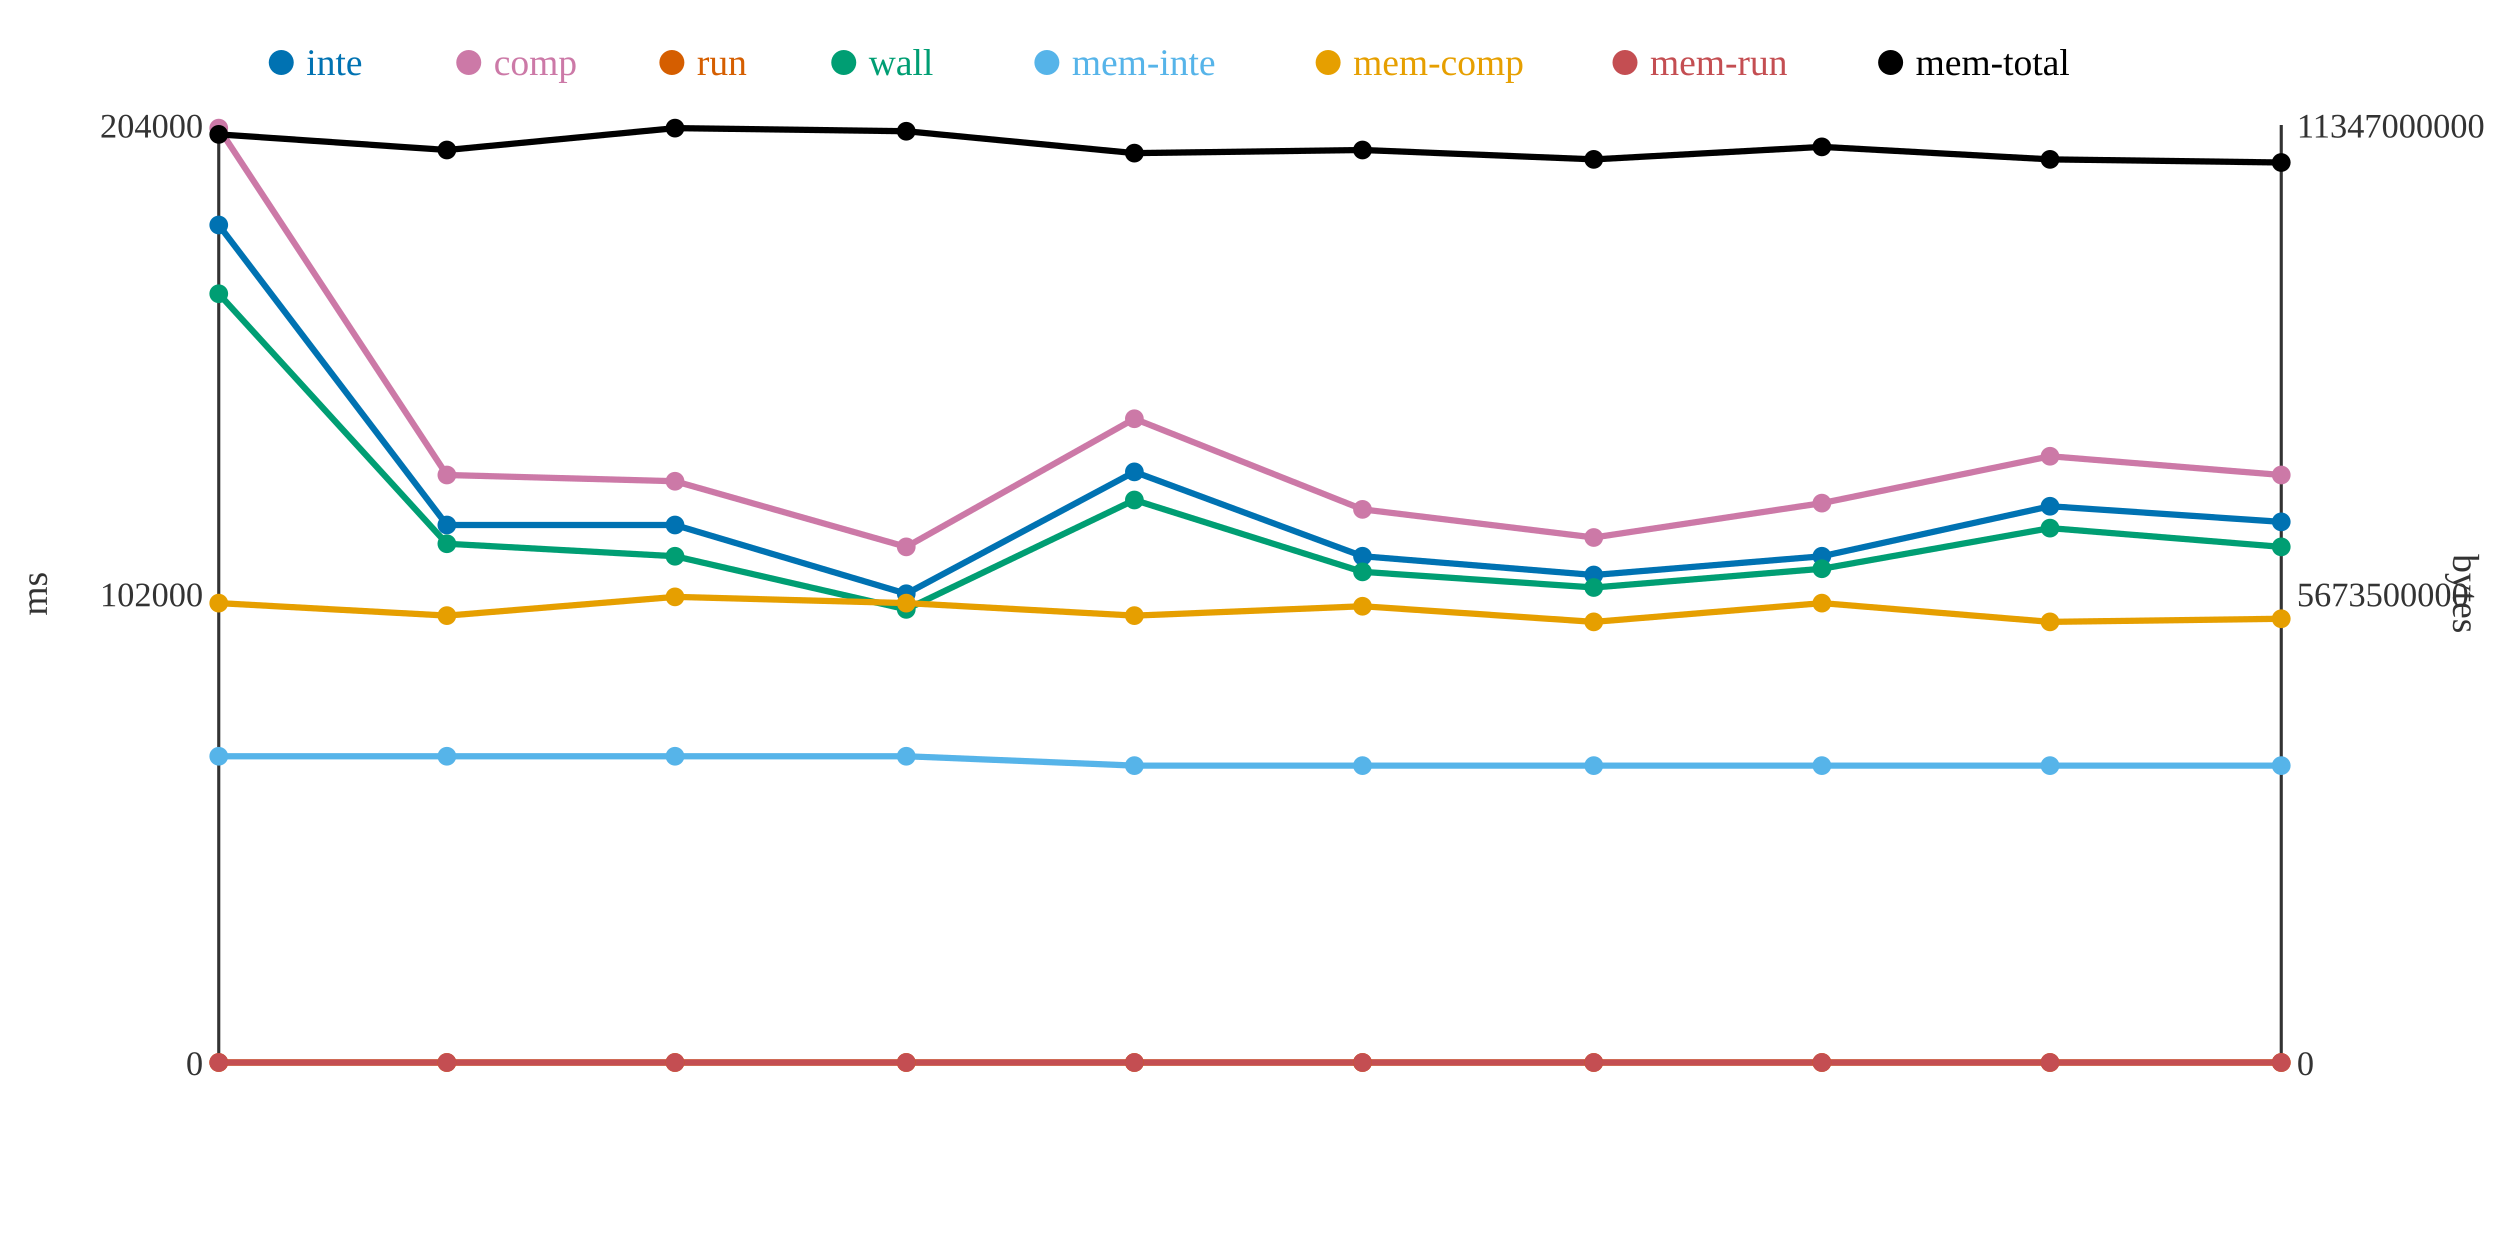
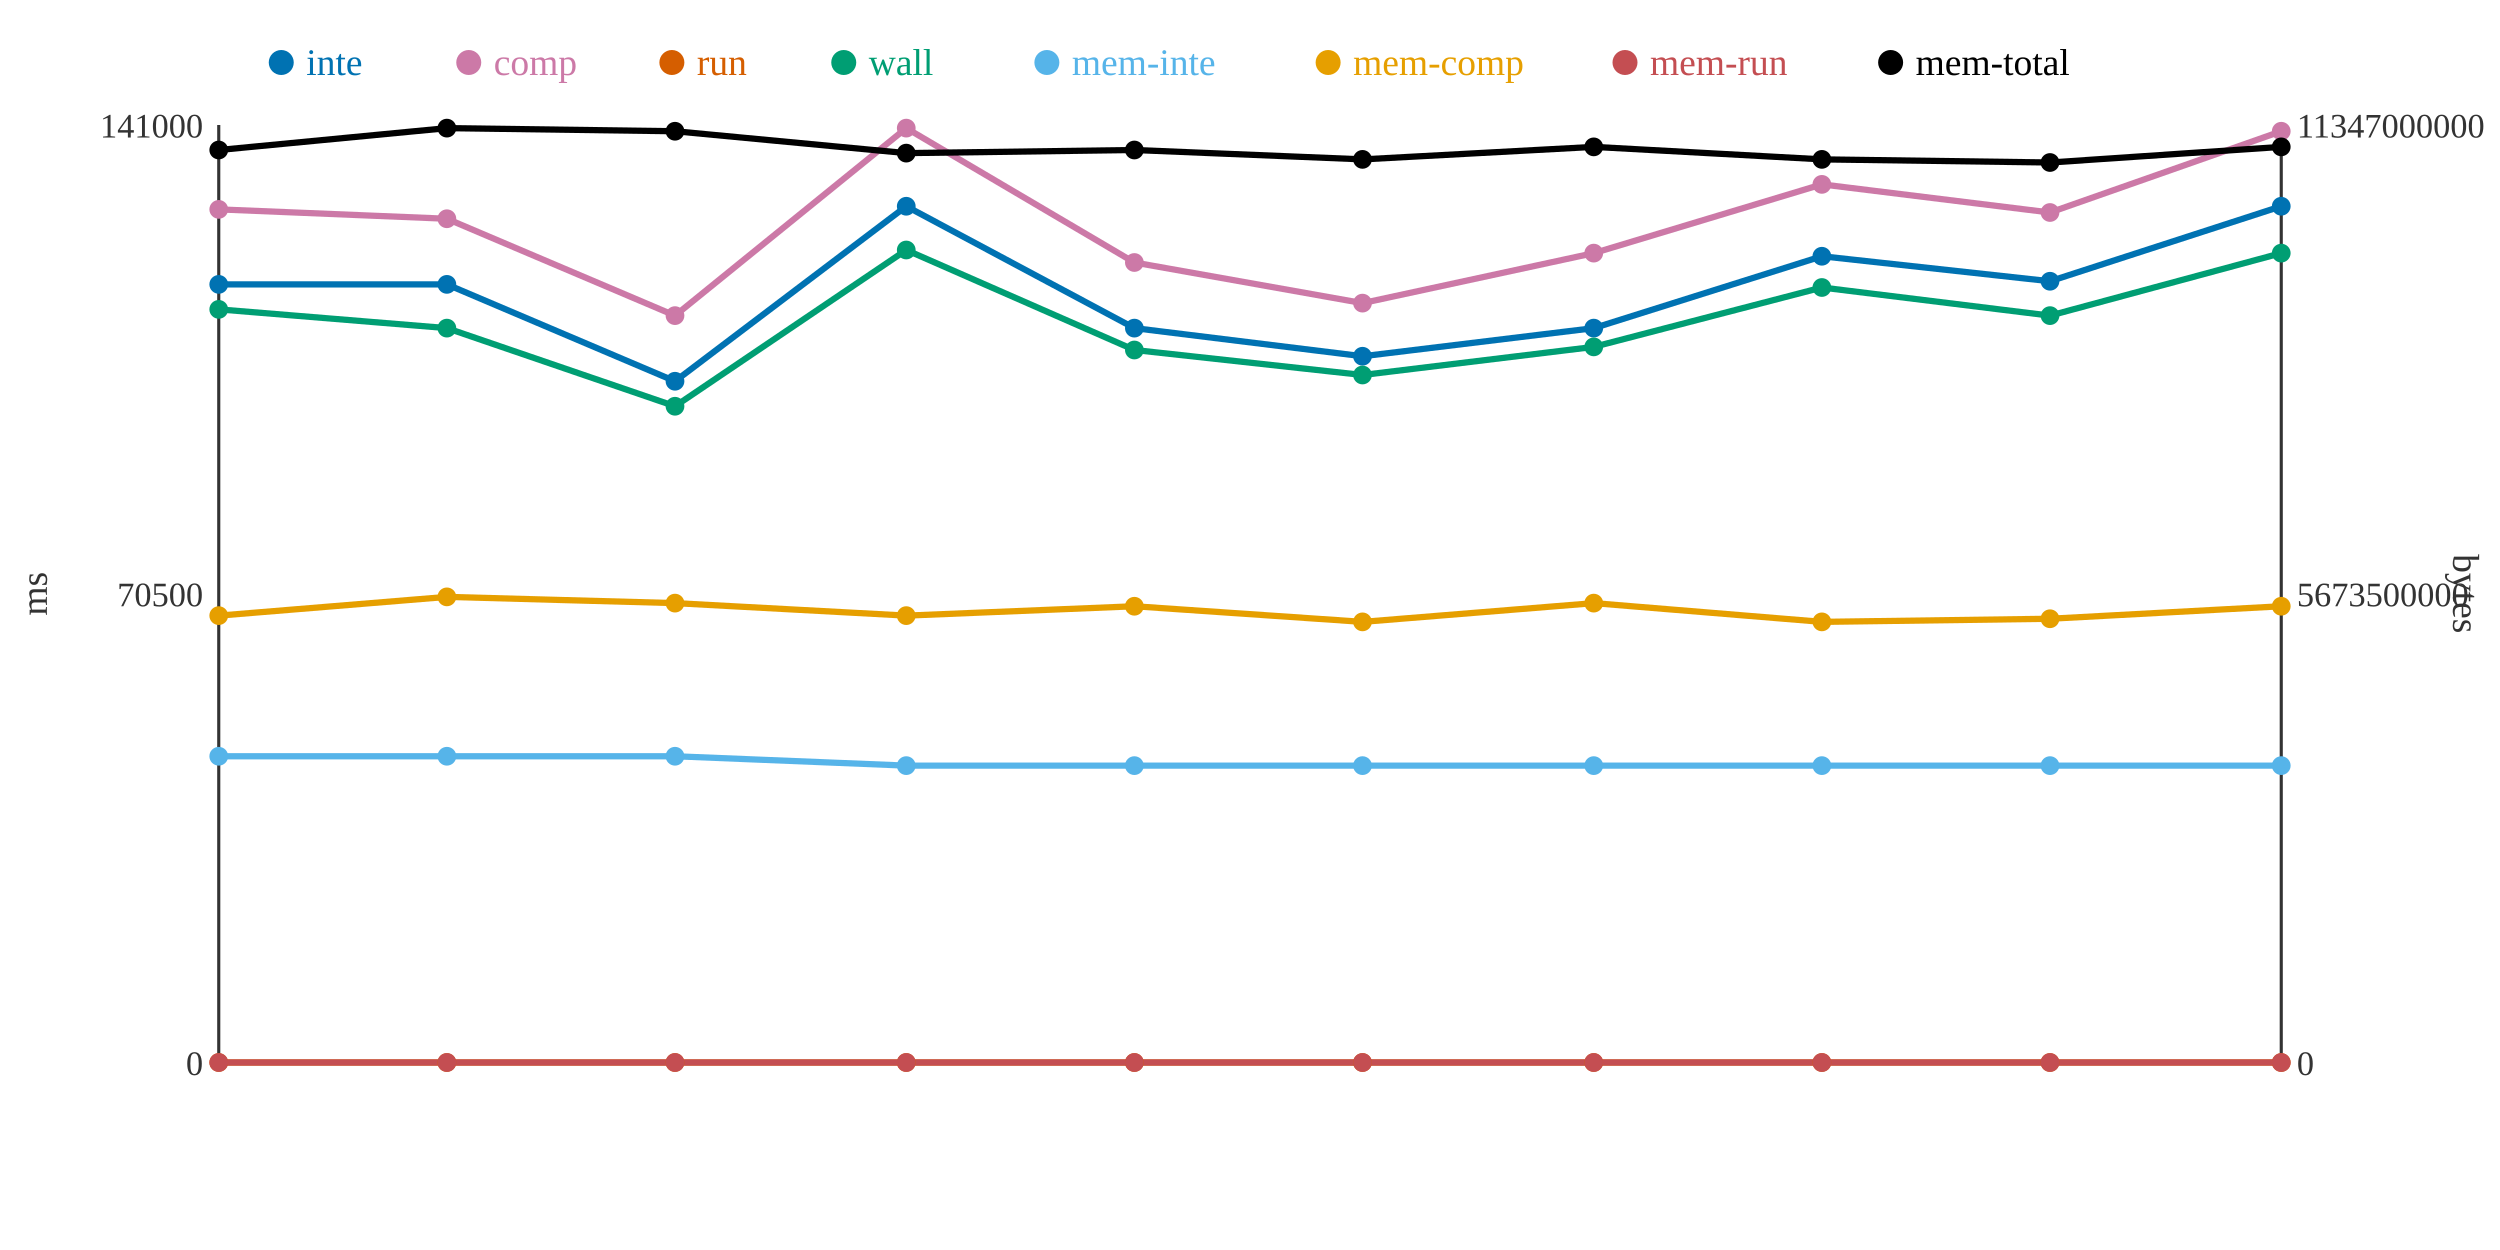
<svg xmlns="http://www.w3.org/2000/svg" width="800" height="400">
  <rect width="800" height="400" fill="white" />
  <line x1="70" y1="40" x2="70" y2="340" stroke="#333" stroke-width="1" />
  <line x1="70" y1="340" x2="730" y2="340" stroke="#333" stroke-width="1" />
  <line x1="730" y1="40" x2="730" y2="340" stroke="#333" stroke-width="1" />
  <text x="65" y="344" text-anchor="end" font-size="11" fill="#333">0</text>
-   <text x="65" y="194" text-anchor="end" font-size="11" fill="#333">102000</text>
-   <text x="65" y="44" text-anchor="end" font-size="11" fill="#333">204000</text>
+   <text x="65" y="194" text-anchor="end" font-size="11" fill="#333">70500</text>
+   <text x="65" y="44" text-anchor="end" font-size="11" fill="#333">141000</text>
  <text x="15" y="190" text-anchor="middle" font-size="12" fill="#333" transform="rotate(-90 15 190)">ms</text>
  <text x="735" y="344" text-anchor="start" font-size="11" fill="#333">0</text>
  <text x="735" y="194" text-anchor="start" font-size="11" fill="#333">5673500000</text>
  <text x="735" y="44" text-anchor="start" font-size="11" fill="#333">11347000000</text>
  <text x="785" y="190" text-anchor="middle" font-size="12" fill="#333" transform="rotate(90 785 190)">bytes</text>
-   <polyline points="70,72 143,168 216,168 290,190 363,151 436,178 510,184 583,178 656,162 730,167" fill="none" stroke="#0072B2" stroke-width="2" />
-   <polyline points="70,41 143,152 216,154 290,175 363,134 436,163 510,172 583,161 656,146 730,152" fill="none" stroke="#CC79A7" stroke-width="2" />
+   <polyline points="70,91 143,91 216,122 290,66 363,105 436,114 510,105 583,82 656,90 730,66" fill="none" stroke="#0072B2" stroke-width="2" />
+   <polyline points="70,67 143,70 216,101 290,41 363,84 436,97 510,81 583,59 656,68 730,42" fill="none" stroke="#CC79A7" stroke-width="2" />
  <polyline points="70,340 143,340 216,340 290,340 363,340 436,340 510,340 583,340 656,340 730,340" fill="none" stroke="#D55E00" stroke-width="2" />
-   <polyline points="70,94 143,174 216,178 290,195 363,160 436,183 510,188 583,182 656,169 730,175" fill="none" stroke="#009E73" stroke-width="2" />
-   <polyline points="70,242 143,242 216,242 290,242 363,245 436,245 510,245 583,245 656,245 730,245" fill="none" stroke="#56B4E9" stroke-width="2" />
-   <polyline points="70,193 143,197 216,191 290,193 363,197 436,194 510,199 583,193 656,199 730,198" fill="none" stroke="#E69F00" stroke-width="2" />
+   <polyline points="70,99 143,105 216,130 290,80 363,112 436,120 510,111 583,92 656,101 730,81" fill="none" stroke="#009E73" stroke-width="2" />
+   <polyline points="70,242 143,242 216,242 290,245 363,245 436,245 510,245 583,245 656,245 730,245" fill="none" stroke="#56B4E9" stroke-width="2" />
+   <polyline points="70,197 143,191 216,193 290,197 363,194 436,199 510,193 583,199 656,198 730,194" fill="none" stroke="#E69F00" stroke-width="2" />
  <polyline points="70,340 143,340 216,340 290,340 363,340 436,340 510,340 583,340 656,340 730,340" fill="none" stroke="#C44E52" stroke-width="2" />
-   <polyline points="70,43 143,48 216,41 290,42 363,49 436,48 510,51 583,47 656,51 730,52" fill="none" stroke="#000000" stroke-width="2" />
-   <circle cx="70" cy="72" r="3" fill="#0072B2" />
-   <circle cx="70" cy="41" r="3" fill="#CC79A7" />
+   <polyline points="70,48 143,41 216,42 290,49 363,48 436,51 510,47 583,51 656,52 730,47" fill="none" stroke="#000000" stroke-width="2" />
+   <circle cx="70" cy="91" r="3" fill="#0072B2" />
+   <circle cx="70" cy="67" r="3" fill="#CC79A7" />
  <circle cx="70" cy="340" r="3" fill="#D55E00" />
-   <circle cx="70" cy="94" r="3" fill="#009E73" />
+   <circle cx="70" cy="99" r="3" fill="#009E73" />
  <circle cx="70" cy="242" r="3" fill="#56B4E9" />
-   <circle cx="70" cy="193" r="3" fill="#E69F00" />
+   <circle cx="70" cy="197" r="3" fill="#E69F00" />
  <circle cx="70" cy="340" r="3" fill="#C44E52" />
-   <circle cx="70" cy="43" r="3" fill="#000000" />
-   <circle cx="143" cy="168" r="3" fill="#0072B2" />
-   <circle cx="143" cy="152" r="3" fill="#CC79A7" />
+   <circle cx="70" cy="48" r="3" fill="#000000" />
+   <circle cx="143" cy="91" r="3" fill="#0072B2" />
+   <circle cx="143" cy="70" r="3" fill="#CC79A7" />
  <circle cx="143" cy="340" r="3" fill="#D55E00" />
-   <circle cx="143" cy="174" r="3" fill="#009E73" />
+   <circle cx="143" cy="105" r="3" fill="#009E73" />
  <circle cx="143" cy="242" r="3" fill="#56B4E9" />
-   <circle cx="143" cy="197" r="3" fill="#E69F00" />
+   <circle cx="143" cy="191" r="3" fill="#E69F00" />
  <circle cx="143" cy="340" r="3" fill="#C44E52" />
-   <circle cx="143" cy="48" r="3" fill="#000000" />
-   <circle cx="216" cy="168" r="3" fill="#0072B2" />
-   <circle cx="216" cy="154" r="3" fill="#CC79A7" />
+   <circle cx="143" cy="41" r="3" fill="#000000" />
+   <circle cx="216" cy="122" r="3" fill="#0072B2" />
+   <circle cx="216" cy="101" r="3" fill="#CC79A7" />
  <circle cx="216" cy="340" r="3" fill="#D55E00" />
-   <circle cx="216" cy="178" r="3" fill="#009E73" />
+   <circle cx="216" cy="130" r="3" fill="#009E73" />
  <circle cx="216" cy="242" r="3" fill="#56B4E9" />
-   <circle cx="216" cy="191" r="3" fill="#E69F00" />
+   <circle cx="216" cy="193" r="3" fill="#E69F00" />
  <circle cx="216" cy="340" r="3" fill="#C44E52" />
-   <circle cx="216" cy="41" r="3" fill="#000000" />
-   <circle cx="290" cy="190" r="3" fill="#0072B2" />
-   <circle cx="290" cy="175" r="3" fill="#CC79A7" />
+   <circle cx="216" cy="42" r="3" fill="#000000" />
+   <circle cx="290" cy="66" r="3" fill="#0072B2" />
+   <circle cx="290" cy="41" r="3" fill="#CC79A7" />
  <circle cx="290" cy="340" r="3" fill="#D55E00" />
-   <circle cx="290" cy="195" r="3" fill="#009E73" />
-   <circle cx="290" cy="242" r="3" fill="#56B4E9" />
-   <circle cx="290" cy="193" r="3" fill="#E69F00" />
+   <circle cx="290" cy="80" r="3" fill="#009E73" />
+   <circle cx="290" cy="245" r="3" fill="#56B4E9" />
+   <circle cx="290" cy="197" r="3" fill="#E69F00" />
  <circle cx="290" cy="340" r="3" fill="#C44E52" />
-   <circle cx="290" cy="42" r="3" fill="#000000" />
-   <circle cx="363" cy="151" r="3" fill="#0072B2" />
-   <circle cx="363" cy="134" r="3" fill="#CC79A7" />
+   <circle cx="290" cy="49" r="3" fill="#000000" />
+   <circle cx="363" cy="105" r="3" fill="#0072B2" />
+   <circle cx="363" cy="84" r="3" fill="#CC79A7" />
  <circle cx="363" cy="340" r="3" fill="#D55E00" />
-   <circle cx="363" cy="160" r="3" fill="#009E73" />
+   <circle cx="363" cy="112" r="3" fill="#009E73" />
  <circle cx="363" cy="245" r="3" fill="#56B4E9" />
-   <circle cx="363" cy="197" r="3" fill="#E69F00" />
+   <circle cx="363" cy="194" r="3" fill="#E69F00" />
  <circle cx="363" cy="340" r="3" fill="#C44E52" />
-   <circle cx="363" cy="49" r="3" fill="#000000" />
-   <circle cx="436" cy="178" r="3" fill="#0072B2" />
-   <circle cx="436" cy="163" r="3" fill="#CC79A7" />
+   <circle cx="363" cy="48" r="3" fill="#000000" />
+   <circle cx="436" cy="114" r="3" fill="#0072B2" />
+   <circle cx="436" cy="97" r="3" fill="#CC79A7" />
  <circle cx="436" cy="340" r="3" fill="#D55E00" />
-   <circle cx="436" cy="183" r="3" fill="#009E73" />
+   <circle cx="436" cy="120" r="3" fill="#009E73" />
  <circle cx="436" cy="245" r="3" fill="#56B4E9" />
-   <circle cx="436" cy="194" r="3" fill="#E69F00" />
+   <circle cx="436" cy="199" r="3" fill="#E69F00" />
  <circle cx="436" cy="340" r="3" fill="#C44E52" />
-   <circle cx="436" cy="48" r="3" fill="#000000" />
-   <circle cx="510" cy="184" r="3" fill="#0072B2" />
-   <circle cx="510" cy="172" r="3" fill="#CC79A7" />
+   <circle cx="436" cy="51" r="3" fill="#000000" />
+   <circle cx="510" cy="105" r="3" fill="#0072B2" />
+   <circle cx="510" cy="81" r="3" fill="#CC79A7" />
  <circle cx="510" cy="340" r="3" fill="#D55E00" />
-   <circle cx="510" cy="188" r="3" fill="#009E73" />
+   <circle cx="510" cy="111" r="3" fill="#009E73" />
  <circle cx="510" cy="245" r="3" fill="#56B4E9" />
-   <circle cx="510" cy="199" r="3" fill="#E69F00" />
+   <circle cx="510" cy="193" r="3" fill="#E69F00" />
  <circle cx="510" cy="340" r="3" fill="#C44E52" />
-   <circle cx="510" cy="51" r="3" fill="#000000" />
-   <circle cx="583" cy="178" r="3" fill="#0072B2" />
-   <circle cx="583" cy="161" r="3" fill="#CC79A7" />
+   <circle cx="510" cy="47" r="3" fill="#000000" />
+   <circle cx="583" cy="82" r="3" fill="#0072B2" />
+   <circle cx="583" cy="59" r="3" fill="#CC79A7" />
  <circle cx="583" cy="340" r="3" fill="#D55E00" />
-   <circle cx="583" cy="182" r="3" fill="#009E73" />
+   <circle cx="583" cy="92" r="3" fill="#009E73" />
  <circle cx="583" cy="245" r="3" fill="#56B4E9" />
-   <circle cx="583" cy="193" r="3" fill="#E69F00" />
+   <circle cx="583" cy="199" r="3" fill="#E69F00" />
  <circle cx="583" cy="340" r="3" fill="#C44E52" />
-   <circle cx="583" cy="47" r="3" fill="#000000" />
-   <circle cx="656" cy="162" r="3" fill="#0072B2" />
-   <circle cx="656" cy="146" r="3" fill="#CC79A7" />
+   <circle cx="583" cy="51" r="3" fill="#000000" />
+   <circle cx="656" cy="90" r="3" fill="#0072B2" />
+   <circle cx="656" cy="68" r="3" fill="#CC79A7" />
  <circle cx="656" cy="340" r="3" fill="#D55E00" />
-   <circle cx="656" cy="169" r="3" fill="#009E73" />
+   <circle cx="656" cy="101" r="3" fill="#009E73" />
  <circle cx="656" cy="245" r="3" fill="#56B4E9" />
-   <circle cx="656" cy="199" r="3" fill="#E69F00" />
+   <circle cx="656" cy="198" r="3" fill="#E69F00" />
  <circle cx="656" cy="340" r="3" fill="#C44E52" />
-   <circle cx="656" cy="51" r="3" fill="#000000" />
-   <circle cx="730" cy="167" r="3" fill="#0072B2" />
-   <circle cx="730" cy="152" r="3" fill="#CC79A7" />
+   <circle cx="656" cy="52" r="3" fill="#000000" />
+   <circle cx="730" cy="66" r="3" fill="#0072B2" />
+   <circle cx="730" cy="42" r="3" fill="#CC79A7" />
  <circle cx="730" cy="340" r="3" fill="#D55E00" />
-   <circle cx="730" cy="175" r="3" fill="#009E73" />
+   <circle cx="730" cy="81" r="3" fill="#009E73" />
  <circle cx="730" cy="245" r="3" fill="#56B4E9" />
-   <circle cx="730" cy="198" r="3" fill="#E69F00" />
+   <circle cx="730" cy="194" r="3" fill="#E69F00" />
  <circle cx="730" cy="340" r="3" fill="#C44E52" />
-   <circle cx="730" cy="52" r="3" fill="#000000" />
+   <circle cx="730" cy="47" r="3" fill="#000000" />
  <circle cx="90" cy="20" r="4" fill="#0072B2" />
  <text x="98" y="24" text-anchor="start" font-size="12" fill="#0072B2">inte</text>
  <circle cx="150" cy="20" r="4" fill="#CC79A7" />
  <text x="158" y="24" text-anchor="start" font-size="12" fill="#CC79A7">comp</text>
  <circle cx="215" cy="20" r="4" fill="#D55E00" />
  <text x="223" y="24" text-anchor="start" font-size="12" fill="#D55E00">run</text>
  <circle cx="270" cy="20" r="4" fill="#009E73" />
  <text x="278" y="24" text-anchor="start" font-size="12" fill="#009E73">wall</text>
  <circle cx="335" cy="20" r="4" fill="#56B4E9" />
  <text x="343" y="24" text-anchor="start" font-size="12" fill="#56B4E9">mem-inte</text>
  <circle cx="425" cy="20" r="4" fill="#E69F00" />
  <text x="433" y="24" text-anchor="start" font-size="12" fill="#E69F00">mem-comp</text>
  <circle cx="520" cy="20" r="4" fill="#C44E52" />
  <text x="528" y="24" text-anchor="start" font-size="12" fill="#C44E52">mem-run</text>
  <circle cx="605" cy="20" r="4" fill="#000000" />
  <text x="613" y="24" text-anchor="start" font-size="12" fill="#000000">mem-total</text>
</svg>
